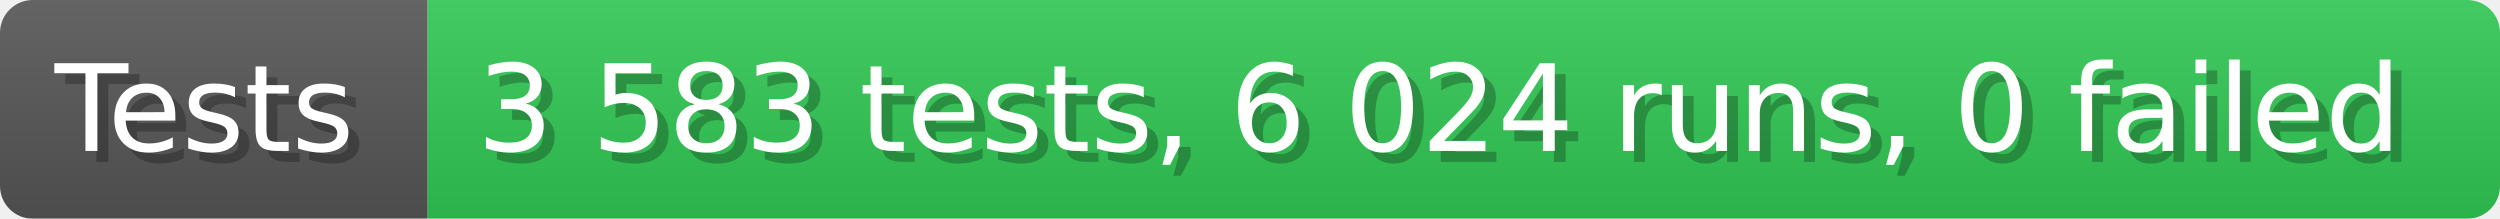
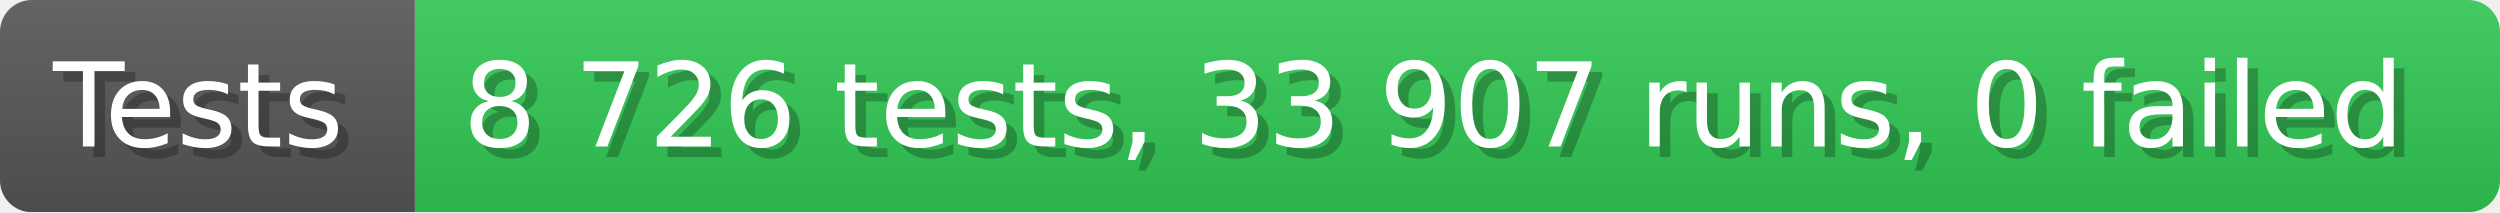
- <svg xmlns="http://www.w3.org/2000/svg" width="228.6" height="20" viewBox="0 0 2286 200" role="img" aria-label="Tests: 3 583 tests, 6 024 runs, 0 failed">
+ <svg xmlns="http://www.w3.org/2000/svg" width="235.6" height="20" viewBox="0 0 2356 200" role="img" aria-label="Tests: 8 726 tests, 33 907 runs, 0 failed">
  <linearGradient id="a" x2="0" y2="100%">
    <stop offset="0" stop-opacity=".1" stop-color="#EEE" />
    <stop offset="1" stop-opacity=".1" />
  </linearGradient>
  <mask id="m">
-     <rect width="2286" height="200" rx="30" fill="#FFF" />
+     <rect width="2356" height="200" rx="30" fill="#FFF" />
  </mask>
  <g mask="url(#m)">
    <rect width="391" height="200" fill="#555" />
-     <rect width="1895" height="200" fill="#31c653" x="391" />
-     <rect width="2286" height="200" fill="url(#a)" />
+     <rect width="1965" height="200" fill="#31c653" x="391" />
+     <rect width="2356" height="200" fill="url(#a)" />
  </g>
  <g aria-hidden="true" fill="#fff" text-anchor="start" font-family="Verdana,DejaVu Sans,sans-serif" font-size="110">
    <text x="60" y="148" textLength="291" fill="#000" opacity="0.25">Tests</text>
    <text x="50" y="138" textLength="291">Tests</text>
-     <text x="446" y="148" textLength="1795" fill="#000" opacity="0.25">3 583 tests, 6 024 runs, 0 failed</text>
-     <text x="436" y="138" textLength="1795">3 583 tests, 6 024 runs, 0 failed</text>
+     <text x="446" y="148" textLength="1865" fill="#000" opacity="0.25">8 726 tests, 33 907 runs, 0 failed</text>
+     <text x="436" y="138" textLength="1865">8 726 tests, 33 907 runs, 0 failed</text>
  </g>
</svg>
